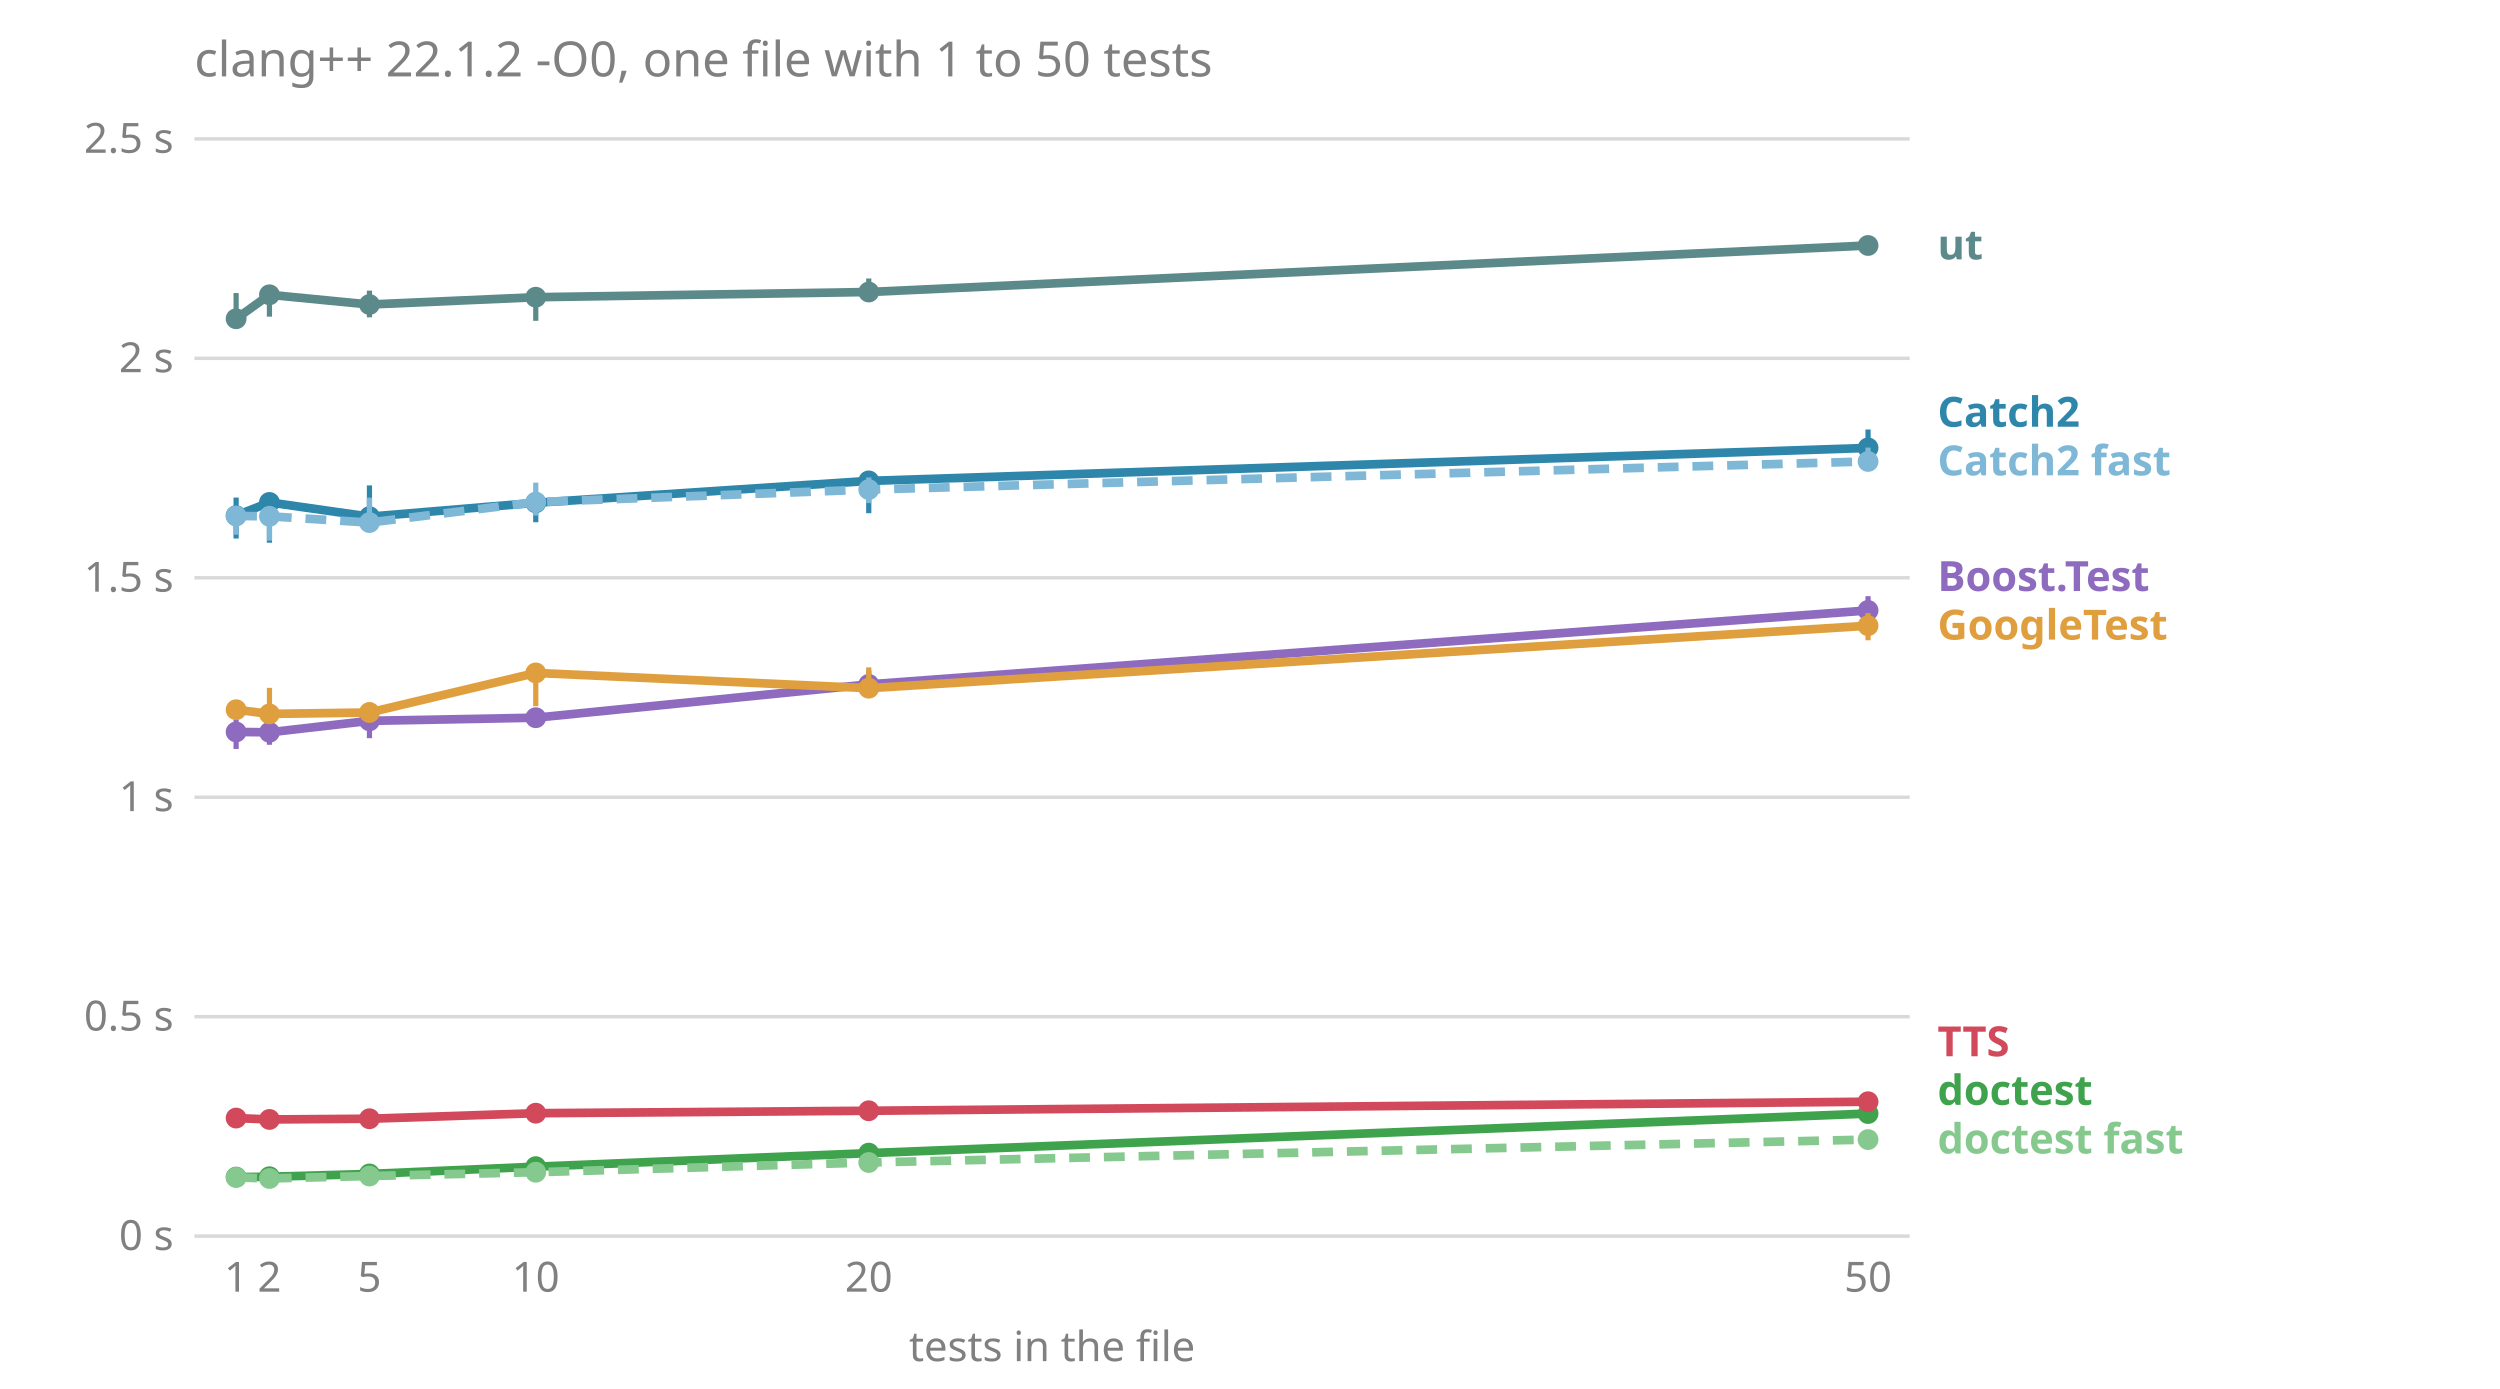
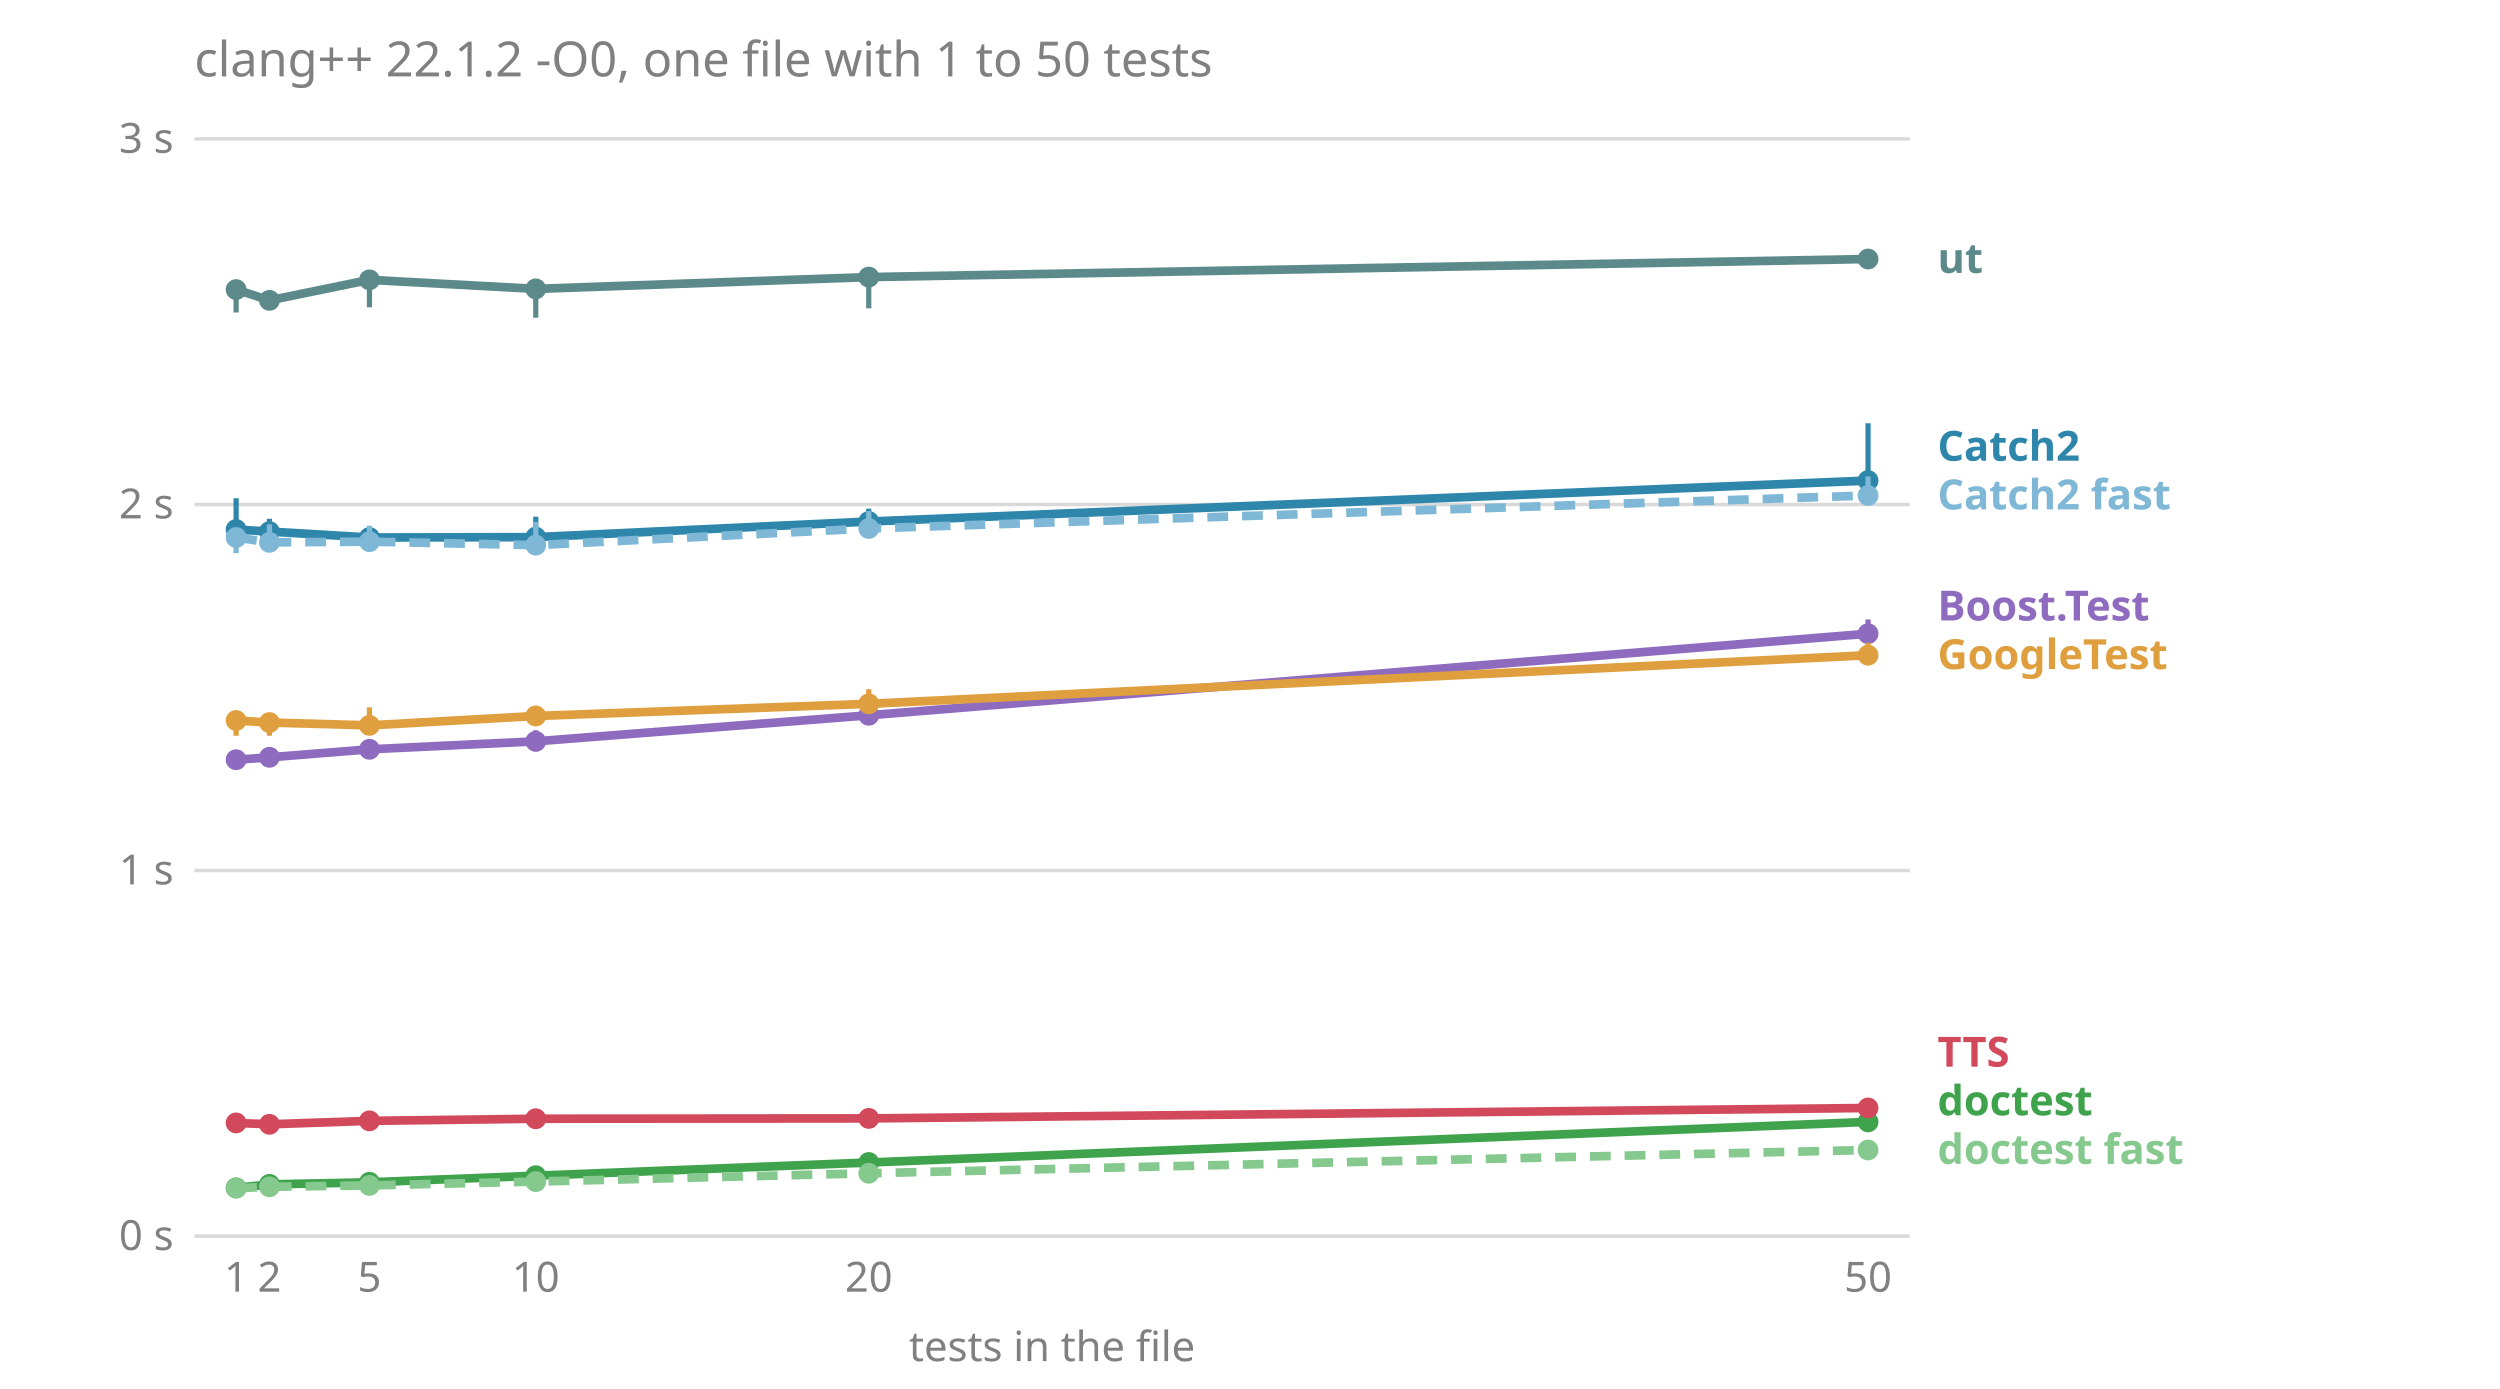
<svg xmlns="http://www.w3.org/2000/svg" viewBox="0 0 720 400" font-family="sans-serif" font-size="12">
  <text x="56.0" y="22.0" fill="#808080" font-size="14">clang++ 22.1.2 -O0, one file with 1 to 50 tests</text>
  <line x1="56.0" x2="550.0" y1="356.0" y2="356.0" stroke="#808080" stroke-opacity="0.3" />
  <text x="50.0" y="360.0" fill="#808080" text-anchor="end">0 s</text>
-   <line x1="56.0" x2="550.0" y1="292.8" y2="292.8" stroke="#808080" stroke-opacity="0.3" />
-   <text x="50.0" y="296.8" fill="#808080" text-anchor="end">0.5 s</text>
-   <line x1="56.0" x2="550.0" y1="229.6" y2="229.6" stroke="#808080" stroke-opacity="0.3" />
-   <text x="50.0" y="233.6" fill="#808080" text-anchor="end">1 s</text>
-   <line x1="56.0" x2="550.0" y1="166.4" y2="166.4" stroke="#808080" stroke-opacity="0.3" />
-   <text x="50.0" y="170.4" fill="#808080" text-anchor="end">1.5 s</text>
-   <line x1="56.0" x2="550.0" y1="103.2" y2="103.2" stroke="#808080" stroke-opacity="0.3" />
-   <text x="50.0" y="107.2" fill="#808080" text-anchor="end">2 s</text>
+   <line x1="56.0" x2="550.0" y1="250.7" y2="250.7" stroke="#808080" stroke-opacity="0.3" />
+   <text x="50.0" y="254.7" fill="#808080" text-anchor="end">1 s</text>
+   <line x1="56.0" x2="550.0" y1="145.3" y2="145.3" stroke="#808080" stroke-opacity="0.3" />
+   <text x="50.0" y="149.3" fill="#808080" text-anchor="end">2 s</text>
  <line x1="56.0" x2="550.0" y1="40.0" y2="40.0" stroke="#808080" stroke-opacity="0.3" />
-   <text x="50.0" y="44.0" fill="#808080" text-anchor="end">2.5 s</text>
+   <text x="50.0" y="44.0" fill="#808080" text-anchor="end">3 s</text>
  <text x="68.0" y="372.0" fill="#808080" text-anchor="middle">1</text>
  <text x="77.6" y="372.0" fill="#808080" text-anchor="middle">2</text>
  <text x="106.4" y="372.0" fill="#808080" text-anchor="middle">5</text>
  <text x="154.3" y="372.0" fill="#808080" text-anchor="middle">10</text>
  <text x="250.2" y="372.0" fill="#808080" text-anchor="middle">20</text>
  <text x="538.0" y="372.0" fill="#808080" text-anchor="middle">50</text>
  <text x="303.0" y="392.0" fill="#808080" text-anchor="middle">tests in the file</text>
-   <text x="558.0" y="332.2" fill="#86c98e" font-weight="bold">doctest fast</text>
-   <text x="558.0" y="318.2" fill="#3fa34d" font-weight="bold">doctest</text>
-   <text x="558.0" y="304.2" fill="#d1495b" font-weight="bold">TTS</text>
-   <text x="558.0" y="184.2" fill="#e09f3e" font-weight="bold">GoogleTest</text>
-   <text x="558.0" y="170.2" fill="#8e6bbf" font-weight="bold">Boost.Test</text>
-   <text x="558.0" y="136.9" fill="#7fb8d6" font-weight="bold">Catch2 fast</text>
-   <text x="558.0" y="122.9" fill="#2e86ab" font-weight="bold">Catch2</text>
-   <text x="558.0" y="74.7" fill="#5c8a8a" font-weight="bold">ut</text>
-   <polyline points="68.0,210.8 77.6,210.9 106.4,207.6 154.3,206.7 250.2,197.1 538.0,175.8" fill="none" stroke="#8e6bbf" stroke-width="2.5" />
-   <line x1="68.0" x2="68.0" y1="215.7" y2="207.3" stroke="#8e6bbf" stroke-width="1.5" />
-   <circle cx="68.0" cy="210.8" r="3" fill="#8e6bbf" />
-   <line x1="77.6" x2="77.6" y1="214.5" y2="207.0" stroke="#8e6bbf" stroke-width="1.5" />
-   <circle cx="77.6" cy="210.9" r="3" fill="#8e6bbf" />
-   <line x1="106.4" x2="106.4" y1="212.6" y2="206.0" stroke="#8e6bbf" stroke-width="1.5" />
-   <circle cx="106.4" cy="207.6" r="3" fill="#8e6bbf" />
-   <line x1="154.3" x2="154.3" y1="207.3" y2="205.9" stroke="#8e6bbf" stroke-width="1.5" />
-   <circle cx="154.3" cy="206.7" r="3" fill="#8e6bbf" />
-   <line x1="250.2" x2="250.2" y1="200.0" y2="193.1" stroke="#8e6bbf" stroke-width="1.5" />
-   <circle cx="250.2" cy="197.1" r="3" fill="#8e6bbf" />
-   <line x1="538.0" x2="538.0" y1="176.5" y2="171.7" stroke="#8e6bbf" stroke-width="1.5" />
-   <circle cx="538.0" cy="175.8" r="3" fill="#8e6bbf" />
-   <polyline points="68.0,148.5 77.6,144.7 106.4,148.8 154.3,144.8 250.2,138.5 538.0,129.0" fill="none" stroke="#2e86ab" stroke-width="2.5" />
-   <line x1="68.0" x2="68.0" y1="155.1" y2="143.3" stroke="#2e86ab" stroke-width="1.5" />
-   <circle cx="68.0" cy="148.5" r="3" fill="#2e86ab" />
-   <line x1="77.6" x2="77.6" y1="156.3" y2="142.8" stroke="#2e86ab" stroke-width="1.5" />
-   <circle cx="77.6" cy="144.7" r="3" fill="#2e86ab" />
-   <line x1="106.4" x2="106.4" y1="152.2" y2="139.8" stroke="#2e86ab" stroke-width="1.5" />
-   <circle cx="106.4" cy="148.8" r="3" fill="#2e86ab" />
-   <line x1="154.3" x2="154.3" y1="150.4" y2="143.3" stroke="#2e86ab" stroke-width="1.5" />
-   <circle cx="154.3" cy="144.8" r="3" fill="#2e86ab" />
-   <line x1="250.2" x2="250.2" y1="147.8" y2="138.0" stroke="#2e86ab" stroke-width="1.5" />
-   <circle cx="250.2" cy="138.5" r="3" fill="#2e86ab" />
-   <line x1="538.0" x2="538.0" y1="129.9" y2="123.7" stroke="#2e86ab" stroke-width="1.5" />
-   <circle cx="538.0" cy="129.0" r="3" fill="#2e86ab" />
-   <polyline points="68.0,148.6 77.6,148.7 106.4,150.5 154.3,144.6 250.2,141.0 538.0,132.9" fill="none" stroke="#7fb8d6" stroke-width="2.5" stroke-dasharray="6 4" />
-   <line x1="68.0" x2="68.0" y1="154.0" y2="147.0" stroke="#7fb8d6" stroke-width="1.5" />
-   <circle cx="68.0" cy="148.6" r="3" fill="#7fb8d6" />
-   <line x1="77.6" x2="77.6" y1="155.7" y2="146.1" stroke="#7fb8d6" stroke-width="1.5" />
-   <circle cx="77.6" cy="148.7" r="3" fill="#7fb8d6" />
-   <line x1="106.4" x2="106.4" y1="152.0" y2="143.3" stroke="#7fb8d6" stroke-width="1.5" />
-   <circle cx="106.4" cy="150.5" r="3" fill="#7fb8d6" />
-   <line x1="154.3" x2="154.3" y1="148.5" y2="139.0" stroke="#7fb8d6" stroke-width="1.5" />
-   <circle cx="154.3" cy="144.6" r="3" fill="#7fb8d6" />
-   <line x1="250.2" x2="250.2" y1="144.9" y2="137.5" stroke="#7fb8d6" stroke-width="1.5" />
-   <circle cx="250.2" cy="141.0" r="3" fill="#7fb8d6" />
-   <line x1="538.0" x2="538.0" y1="135.2" y2="128.9" stroke="#7fb8d6" stroke-width="1.5" />
-   <circle cx="538.0" cy="132.9" r="3" fill="#7fb8d6" />
-   <polyline points="68.0,339.0 77.6,338.9 106.4,338.1 154.3,336.0 250.2,332.1 538.0,320.7" fill="none" stroke="#3fa34d" stroke-width="2.5" />
-   <line x1="68.0" x2="68.0" y1="339.0" y2="338.9" stroke="#3fa34d" stroke-width="1.5" />
-   <circle cx="68.0" cy="339.0" r="3" fill="#3fa34d" />
-   <line x1="77.6" x2="77.6" y1="339.3" y2="338.1" stroke="#3fa34d" stroke-width="1.5" />
-   <circle cx="77.6" cy="338.9" r="3" fill="#3fa34d" />
-   <line x1="106.4" x2="106.4" y1="338.1" y2="337.9" stroke="#3fa34d" stroke-width="1.5" />
-   <circle cx="106.4" cy="338.1" r="3" fill="#3fa34d" />
-   <line x1="154.3" x2="154.3" y1="336.4" y2="335.4" stroke="#3fa34d" stroke-width="1.5" />
-   <circle cx="154.3" cy="336.0" r="3" fill="#3fa34d" />
-   <line x1="250.2" x2="250.2" y1="332.3" y2="331.9" stroke="#3fa34d" stroke-width="1.5" />
-   <circle cx="250.2" cy="332.1" r="3" fill="#3fa34d" />
-   <line x1="538.0" x2="538.0" y1="321.9" y2="319.7" stroke="#3fa34d" stroke-width="1.5" />
-   <circle cx="538.0" cy="320.7" r="3" fill="#3fa34d" />
-   <polyline points="68.0,339.1 77.6,339.4 106.4,338.7 154.3,337.6 250.2,334.8 538.0,328.2" fill="none" stroke="#86c98e" stroke-width="2.5" stroke-dasharray="6 4" />
-   <line x1="68.0" x2="68.0" y1="339.5" y2="338.9" stroke="#86c98e" stroke-width="1.5" />
-   <circle cx="68.0" cy="339.1" r="3" fill="#86c98e" />
-   <line x1="77.6" x2="77.6" y1="339.6" y2="338.7" stroke="#86c98e" stroke-width="1.5" />
-   <circle cx="77.6" cy="339.4" r="3" fill="#86c98e" />
-   <line x1="106.4" x2="106.4" y1="338.8" y2="338.5" stroke="#86c98e" stroke-width="1.5" />
-   <circle cx="106.4" cy="338.7" r="3" fill="#86c98e" />
-   <line x1="154.3" x2="154.3" y1="337.6" y2="336.9" stroke="#86c98e" stroke-width="1.5" />
-   <circle cx="154.3" cy="337.6" r="3" fill="#86c98e" />
-   <line x1="250.2" x2="250.2" y1="334.9" y2="334.8" stroke="#86c98e" stroke-width="1.5" />
-   <circle cx="250.2" cy="334.8" r="3" fill="#86c98e" />
-   <line x1="538.0" x2="538.0" y1="328.3" y2="328.1" stroke="#86c98e" stroke-width="1.5" />
-   <circle cx="538.0" cy="328.2" r="3" fill="#86c98e" />
-   <polyline points="68.0,204.4 77.6,205.6 106.4,205.2 154.3,193.8 250.2,198.2 538.0,180.2" fill="none" stroke="#e09f3e" stroke-width="2.5" />
-   <line x1="68.0" x2="68.0" y1="205.8" y2="204.2" stroke="#e09f3e" stroke-width="1.5" />
-   <circle cx="68.0" cy="204.4" r="3" fill="#e09f3e" />
-   <line x1="77.6" x2="77.6" y1="208.1" y2="198.1" stroke="#e09f3e" stroke-width="1.5" />
-   <circle cx="77.6" cy="205.6" r="3" fill="#e09f3e" />
-   <line x1="106.4" x2="106.4" y1="205.3" y2="202.3" stroke="#e09f3e" stroke-width="1.5" />
-   <circle cx="106.4" cy="205.2" r="3" fill="#e09f3e" />
-   <line x1="154.3" x2="154.3" y1="203.4" y2="193.6" stroke="#e09f3e" stroke-width="1.5" />
-   <circle cx="154.3" cy="193.8" r="3" fill="#e09f3e" />
-   <line x1="250.2" x2="250.2" y1="199.2" y2="192.2" stroke="#e09f3e" stroke-width="1.5" />
-   <circle cx="250.2" cy="198.2" r="3" fill="#e09f3e" />
-   <line x1="538.0" x2="538.0" y1="184.4" y2="176.6" stroke="#e09f3e" stroke-width="1.5" />
-   <circle cx="538.0" cy="180.2" r="3" fill="#e09f3e" />
-   <polyline points="68.0,322.0 77.6,322.4 106.4,322.2 154.3,320.6 250.2,319.9 538.0,317.3" fill="none" stroke="#d1495b" stroke-width="2.5" />
-   <line x1="68.0" x2="68.0" y1="322.2" y2="321.7" stroke="#d1495b" stroke-width="1.5" />
-   <circle cx="68.0" cy="322.0" r="3" fill="#d1495b" />
-   <line x1="77.6" x2="77.6" y1="322.7" y2="320.7" stroke="#d1495b" stroke-width="1.5" />
-   <circle cx="77.6" cy="322.4" r="3" fill="#d1495b" />
-   <line x1="106.4" x2="106.4" y1="322.3" y2="321.5" stroke="#d1495b" stroke-width="1.5" />
-   <circle cx="106.4" cy="322.2" r="3" fill="#d1495b" />
-   <line x1="154.3" x2="154.3" y1="321.6" y2="320.0" stroke="#d1495b" stroke-width="1.5" />
-   <circle cx="154.3" cy="320.6" r="3" fill="#d1495b" />
-   <line x1="250.2" x2="250.2" y1="320.4" y2="318.1" stroke="#d1495b" stroke-width="1.5" />
-   <circle cx="250.2" cy="319.9" r="3" fill="#d1495b" />
-   <line x1="538.0" x2="538.0" y1="317.6" y2="316.6" stroke="#d1495b" stroke-width="1.5" />
-   <circle cx="538.0" cy="317.3" r="3" fill="#d1495b" />
-   <polyline points="68.0,91.8 77.6,84.9 106.4,87.7 154.3,85.6 250.2,84.1 538.0,70.7" fill="none" stroke="#5c8a8a" stroke-width="2.5" />
-   <line x1="68.0" x2="68.0" y1="93.8" y2="84.4" stroke="#5c8a8a" stroke-width="1.5" />
-   <circle cx="68.0" cy="91.8" r="3" fill="#5c8a8a" />
-   <line x1="77.6" x2="77.6" y1="91.2" y2="82.2" stroke="#5c8a8a" stroke-width="1.5" />
-   <circle cx="77.6" cy="84.9" r="3" fill="#5c8a8a" />
-   <line x1="106.4" x2="106.4" y1="91.4" y2="83.7" stroke="#5c8a8a" stroke-width="1.5" />
-   <circle cx="106.4" cy="87.7" r="3" fill="#5c8a8a" />
-   <line x1="154.3" x2="154.3" y1="92.4" y2="84.7" stroke="#5c8a8a" stroke-width="1.5" />
-   <circle cx="154.3" cy="85.6" r="3" fill="#5c8a8a" />
-   <line x1="250.2" x2="250.2" y1="84.3" y2="80.2" stroke="#5c8a8a" stroke-width="1.5" />
-   <circle cx="250.2" cy="84.1" r="3" fill="#5c8a8a" />
-   <line x1="538.0" x2="538.0" y1="72.1" y2="68.5" stroke="#5c8a8a" stroke-width="1.5" />
-   <circle cx="538.0" cy="70.7" r="3" fill="#5c8a8a" />
+   <text x="558.0" y="335.2" fill="#86c98e" font-weight="bold">doctest fast</text>
+   <text x="558.0" y="321.2" fill="#3fa34d" font-weight="bold">doctest</text>
+   <text x="558.0" y="307.2" fill="#d1495b" font-weight="bold">TTS</text>
+   <text x="558.0" y="192.7" fill="#e09f3e" font-weight="bold">GoogleTest</text>
+   <text x="558.0" y="178.7" fill="#8e6bbf" font-weight="bold">Boost.Test</text>
+   <text x="558.0" y="146.7" fill="#7fb8d6" font-weight="bold">Catch2 fast</text>
+   <text x="558.0" y="132.7" fill="#2e86ab" font-weight="bold">Catch2</text>
+   <text x="558.0" y="78.6" fill="#5c8a8a" font-weight="bold">ut</text>
+   <polyline points="68.0,218.8 77.6,218.1 106.4,215.8 154.3,213.5 250.2,206.0 538.0,182.5" fill="none" stroke="#8e6bbf" stroke-width="2.5" />
+   <line x1="68.0" x2="68.0" y1="219.9" y2="217.7" stroke="#8e6bbf" stroke-width="1.5" />
+   <circle cx="68.0" cy="218.8" r="3" fill="#8e6bbf" />
+   <line x1="77.6" x2="77.6" y1="218.1" y2="216.9" stroke="#8e6bbf" stroke-width="1.5" />
+   <circle cx="77.6" cy="218.1" r="3" fill="#8e6bbf" />
+   <line x1="106.4" x2="106.4" y1="215.8" y2="215.4" stroke="#8e6bbf" stroke-width="1.5" />
+   <circle cx="106.4" cy="215.8" r="3" fill="#8e6bbf" />
+   <line x1="154.3" x2="154.3" y1="216.4" y2="210.3" stroke="#8e6bbf" stroke-width="1.5" />
+   <circle cx="154.3" cy="213.5" r="3" fill="#8e6bbf" />
+   <line x1="250.2" x2="250.2" y1="208.3" y2="202.0" stroke="#8e6bbf" stroke-width="1.5" />
+   <circle cx="250.2" cy="206.0" r="3" fill="#8e6bbf" />
+   <line x1="538.0" x2="538.0" y1="185.3" y2="178.4" stroke="#8e6bbf" stroke-width="1.5" />
+   <circle cx="538.0" cy="182.5" r="3" fill="#8e6bbf" />
+   <polyline points="68.0,152.5 77.6,153.1 106.4,154.8 154.3,154.7 250.2,150.2 538.0,138.4" fill="none" stroke="#2e86ab" stroke-width="2.5" />
+   <line x1="68.0" x2="68.0" y1="153.1" y2="143.5" stroke="#2e86ab" stroke-width="1.5" />
+   <circle cx="68.0" cy="152.5" r="3" fill="#2e86ab" />
+   <line x1="77.6" x2="77.6" y1="157.2" y2="149.4" stroke="#2e86ab" stroke-width="1.5" />
+   <circle cx="77.6" cy="153.1" r="3" fill="#2e86ab" />
+   <line x1="106.4" x2="106.4" y1="157.1" y2="152.5" stroke="#2e86ab" stroke-width="1.5" />
+   <circle cx="106.4" cy="154.8" r="3" fill="#2e86ab" />
+   <line x1="154.3" x2="154.3" y1="156.4" y2="148.8" stroke="#2e86ab" stroke-width="1.5" />
+   <circle cx="154.3" cy="154.7" r="3" fill="#2e86ab" />
+   <line x1="250.2" x2="250.2" y1="151.8" y2="146.5" stroke="#2e86ab" stroke-width="1.5" />
+   <circle cx="250.2" cy="150.2" r="3" fill="#2e86ab" />
+   <line x1="538.0" x2="538.0" y1="140.7" y2="121.9" stroke="#2e86ab" stroke-width="1.5" />
+   <circle cx="538.0" cy="138.4" r="3" fill="#2e86ab" />
+   <polyline points="68.0,154.8 77.6,156.2 106.4,156.0 154.3,157.0 250.2,152.2 538.0,142.7" fill="none" stroke="#7fb8d6" stroke-width="2.5" stroke-dasharray="6 4" />
+   <line x1="68.0" x2="68.0" y1="159.3" y2="152.6" stroke="#7fb8d6" stroke-width="1.5" />
+   <circle cx="68.0" cy="154.8" r="3" fill="#7fb8d6" />
+   <line x1="77.6" x2="77.6" y1="158.4" y2="151.0" stroke="#7fb8d6" stroke-width="1.5" />
+   <circle cx="77.6" cy="156.2" r="3" fill="#7fb8d6" />
+   <line x1="106.4" x2="106.4" y1="157.9" y2="151.4" stroke="#7fb8d6" stroke-width="1.5" />
+   <circle cx="106.4" cy="156.0" r="3" fill="#7fb8d6" />
+   <line x1="154.3" x2="154.3" y1="158.8" y2="150.3" stroke="#7fb8d6" stroke-width="1.5" />
+   <circle cx="154.3" cy="157.0" r="3" fill="#7fb8d6" />
+   <line x1="250.2" x2="250.2" y1="154.2" y2="147.2" stroke="#7fb8d6" stroke-width="1.5" />
+   <circle cx="250.2" cy="152.2" r="3" fill="#7fb8d6" />
+   <line x1="538.0" x2="538.0" y1="144.8" y2="137.2" stroke="#7fb8d6" stroke-width="1.5" />
+   <circle cx="538.0" cy="142.7" r="3" fill="#7fb8d6" />
+   <polyline points="68.0,342.1 77.6,341.1 106.4,340.5 154.3,338.6 250.2,334.8 538.0,323.1" fill="none" stroke="#3fa34d" stroke-width="2.5" />
+   <line x1="68.0" x2="68.0" y1="342.3" y2="341.9" stroke="#3fa34d" stroke-width="1.5" />
+   <circle cx="68.0" cy="342.1" r="3" fill="#3fa34d" />
+   <line x1="77.6" x2="77.6" y1="341.9" y2="341.1" stroke="#3fa34d" stroke-width="1.5" />
+   <circle cx="77.6" cy="341.1" r="3" fill="#3fa34d" />
+   <line x1="106.4" x2="106.4" y1="340.7" y2="340.3" stroke="#3fa34d" stroke-width="1.5" />
+   <circle cx="106.4" cy="340.5" r="3" fill="#3fa34d" />
+   <line x1="154.3" x2="154.3" y1="339.1" y2="338.3" stroke="#3fa34d" stroke-width="1.5" />
+   <circle cx="154.3" cy="338.6" r="3" fill="#3fa34d" />
+   <line x1="250.2" x2="250.2" y1="335.1" y2="334.2" stroke="#3fa34d" stroke-width="1.5" />
+   <circle cx="250.2" cy="334.8" r="3" fill="#3fa34d" />
+   <line x1="538.0" x2="538.0" y1="323.4" y2="322.4" stroke="#3fa34d" stroke-width="1.5" />
+   <circle cx="538.0" cy="323.1" r="3" fill="#3fa34d" />
+   <polyline points="68.0,342.2 77.6,341.8 106.4,341.4 154.3,340.3 250.2,337.9 538.0,331.2" fill="none" stroke="#86c98e" stroke-width="2.5" stroke-dasharray="6 4" />
+   <line x1="68.0" x2="68.0" y1="342.5" y2="342.2" stroke="#86c98e" stroke-width="1.5" />
+   <circle cx="68.0" cy="342.2" r="3" fill="#86c98e" />
+   <line x1="77.6" x2="77.6" y1="342.6" y2="341.4" stroke="#86c98e" stroke-width="1.5" />
+   <circle cx="77.6" cy="341.8" r="3" fill="#86c98e" />
+   <line x1="106.4" x2="106.4" y1="341.5" y2="340.8" stroke="#86c98e" stroke-width="1.5" />
+   <circle cx="106.4" cy="341.4" r="3" fill="#86c98e" />
+   <line x1="154.3" x2="154.3" y1="340.7" y2="339.9" stroke="#86c98e" stroke-width="1.5" />
+   <circle cx="154.3" cy="340.3" r="3" fill="#86c98e" />
+   <line x1="250.2" x2="250.2" y1="338.1" y2="337.7" stroke="#86c98e" stroke-width="1.5" />
+   <circle cx="250.2" cy="337.9" r="3" fill="#86c98e" />
+   <line x1="538.0" x2="538.0" y1="331.5" y2="331.2" stroke="#86c98e" stroke-width="1.5" />
+   <circle cx="538.0" cy="331.2" r="3" fill="#86c98e" />
+   <polyline points="68.0,207.5 77.6,208.1 106.4,208.9 154.3,206.2 250.2,202.7 538.0,188.7" fill="none" stroke="#e09f3e" stroke-width="2.5" />
+   <line x1="68.0" x2="68.0" y1="211.9" y2="206.6" stroke="#e09f3e" stroke-width="1.5" />
+   <circle cx="68.0" cy="207.5" r="3" fill="#e09f3e" />
+   <line x1="77.6" x2="77.6" y1="211.9" y2="207.6" stroke="#e09f3e" stroke-width="1.5" />
+   <circle cx="77.6" cy="208.1" r="3" fill="#e09f3e" />
+   <line x1="106.4" x2="106.4" y1="210.1" y2="203.7" stroke="#e09f3e" stroke-width="1.5" />
+   <circle cx="106.4" cy="208.9" r="3" fill="#e09f3e" />
+   <line x1="154.3" x2="154.3" y1="208.6" y2="203.3" stroke="#e09f3e" stroke-width="1.5" />
+   <circle cx="154.3" cy="206.2" r="3" fill="#e09f3e" />
+   <line x1="250.2" x2="250.2" y1="203.4" y2="198.5" stroke="#e09f3e" stroke-width="1.5" />
+   <circle cx="250.2" cy="202.7" r="3" fill="#e09f3e" />
+   <line x1="538.0" x2="538.0" y1="190.9" y2="185.1" stroke="#e09f3e" stroke-width="1.5" />
+   <circle cx="538.0" cy="188.7" r="3" fill="#e09f3e" />
+   <polyline points="68.0,323.4 77.6,323.8 106.4,322.8 154.3,322.2 250.2,322.1 538.0,319.1" fill="none" stroke="#d1495b" stroke-width="2.5" />
+   <line x1="68.0" x2="68.0" y1="324.2" y2="323.1" stroke="#d1495b" stroke-width="1.5" />
+   <circle cx="68.0" cy="323.4" r="3" fill="#d1495b" />
+   <line x1="77.6" x2="77.6" y1="324.0" y2="323.0" stroke="#d1495b" stroke-width="1.5" />
+   <circle cx="77.6" cy="323.8" r="3" fill="#d1495b" />
+   <line x1="106.4" x2="106.4" y1="323.1" y2="322.8" stroke="#d1495b" stroke-width="1.5" />
+   <circle cx="106.4" cy="322.8" r="3" fill="#d1495b" />
+   <line x1="154.3" x2="154.3" y1="323.9" y2="322.0" stroke="#d1495b" stroke-width="1.5" />
+   <circle cx="154.3" cy="322.2" r="3" fill="#d1495b" />
+   <line x1="250.2" x2="250.2" y1="322.7" y2="321.7" stroke="#d1495b" stroke-width="1.5" />
+   <circle cx="250.2" cy="322.1" r="3" fill="#d1495b" />
+   <line x1="538.0" x2="538.0" y1="319.3" y2="319.1" stroke="#d1495b" stroke-width="1.5" />
+   <circle cx="538.0" cy="319.1" r="3" fill="#d1495b" />
+   <polyline points="68.0,83.4 77.6,86.5 106.4,80.6 154.3,83.2 250.2,79.8 538.0,74.6" fill="none" stroke="#5c8a8a" stroke-width="2.5" />
+   <line x1="68.0" x2="68.0" y1="90.0" y2="82.1" stroke="#5c8a8a" stroke-width="1.5" />
+   <circle cx="68.0" cy="83.4" r="3" fill="#5c8a8a" />
+   <line x1="77.6" x2="77.6" y1="87.5" y2="84.3" stroke="#5c8a8a" stroke-width="1.5" />
+   <circle cx="77.6" cy="86.5" r="3" fill="#5c8a8a" />
+   <line x1="106.4" x2="106.4" y1="88.5" y2="79.9" stroke="#5c8a8a" stroke-width="1.5" />
+   <circle cx="106.4" cy="80.6" r="3" fill="#5c8a8a" />
+   <line x1="154.3" x2="154.3" y1="91.5" y2="80.4" stroke="#5c8a8a" stroke-width="1.5" />
+   <circle cx="154.3" cy="83.2" r="3" fill="#5c8a8a" />
+   <line x1="250.2" x2="250.2" y1="88.8" y2="79.6" stroke="#5c8a8a" stroke-width="1.5" />
+   <circle cx="250.2" cy="79.8" r="3" fill="#5c8a8a" />
+   <line x1="538.0" x2="538.0" y1="77.0" y2="73.8" stroke="#5c8a8a" stroke-width="1.5" />
+   <circle cx="538.0" cy="74.6" r="3" fill="#5c8a8a" />
</svg>
